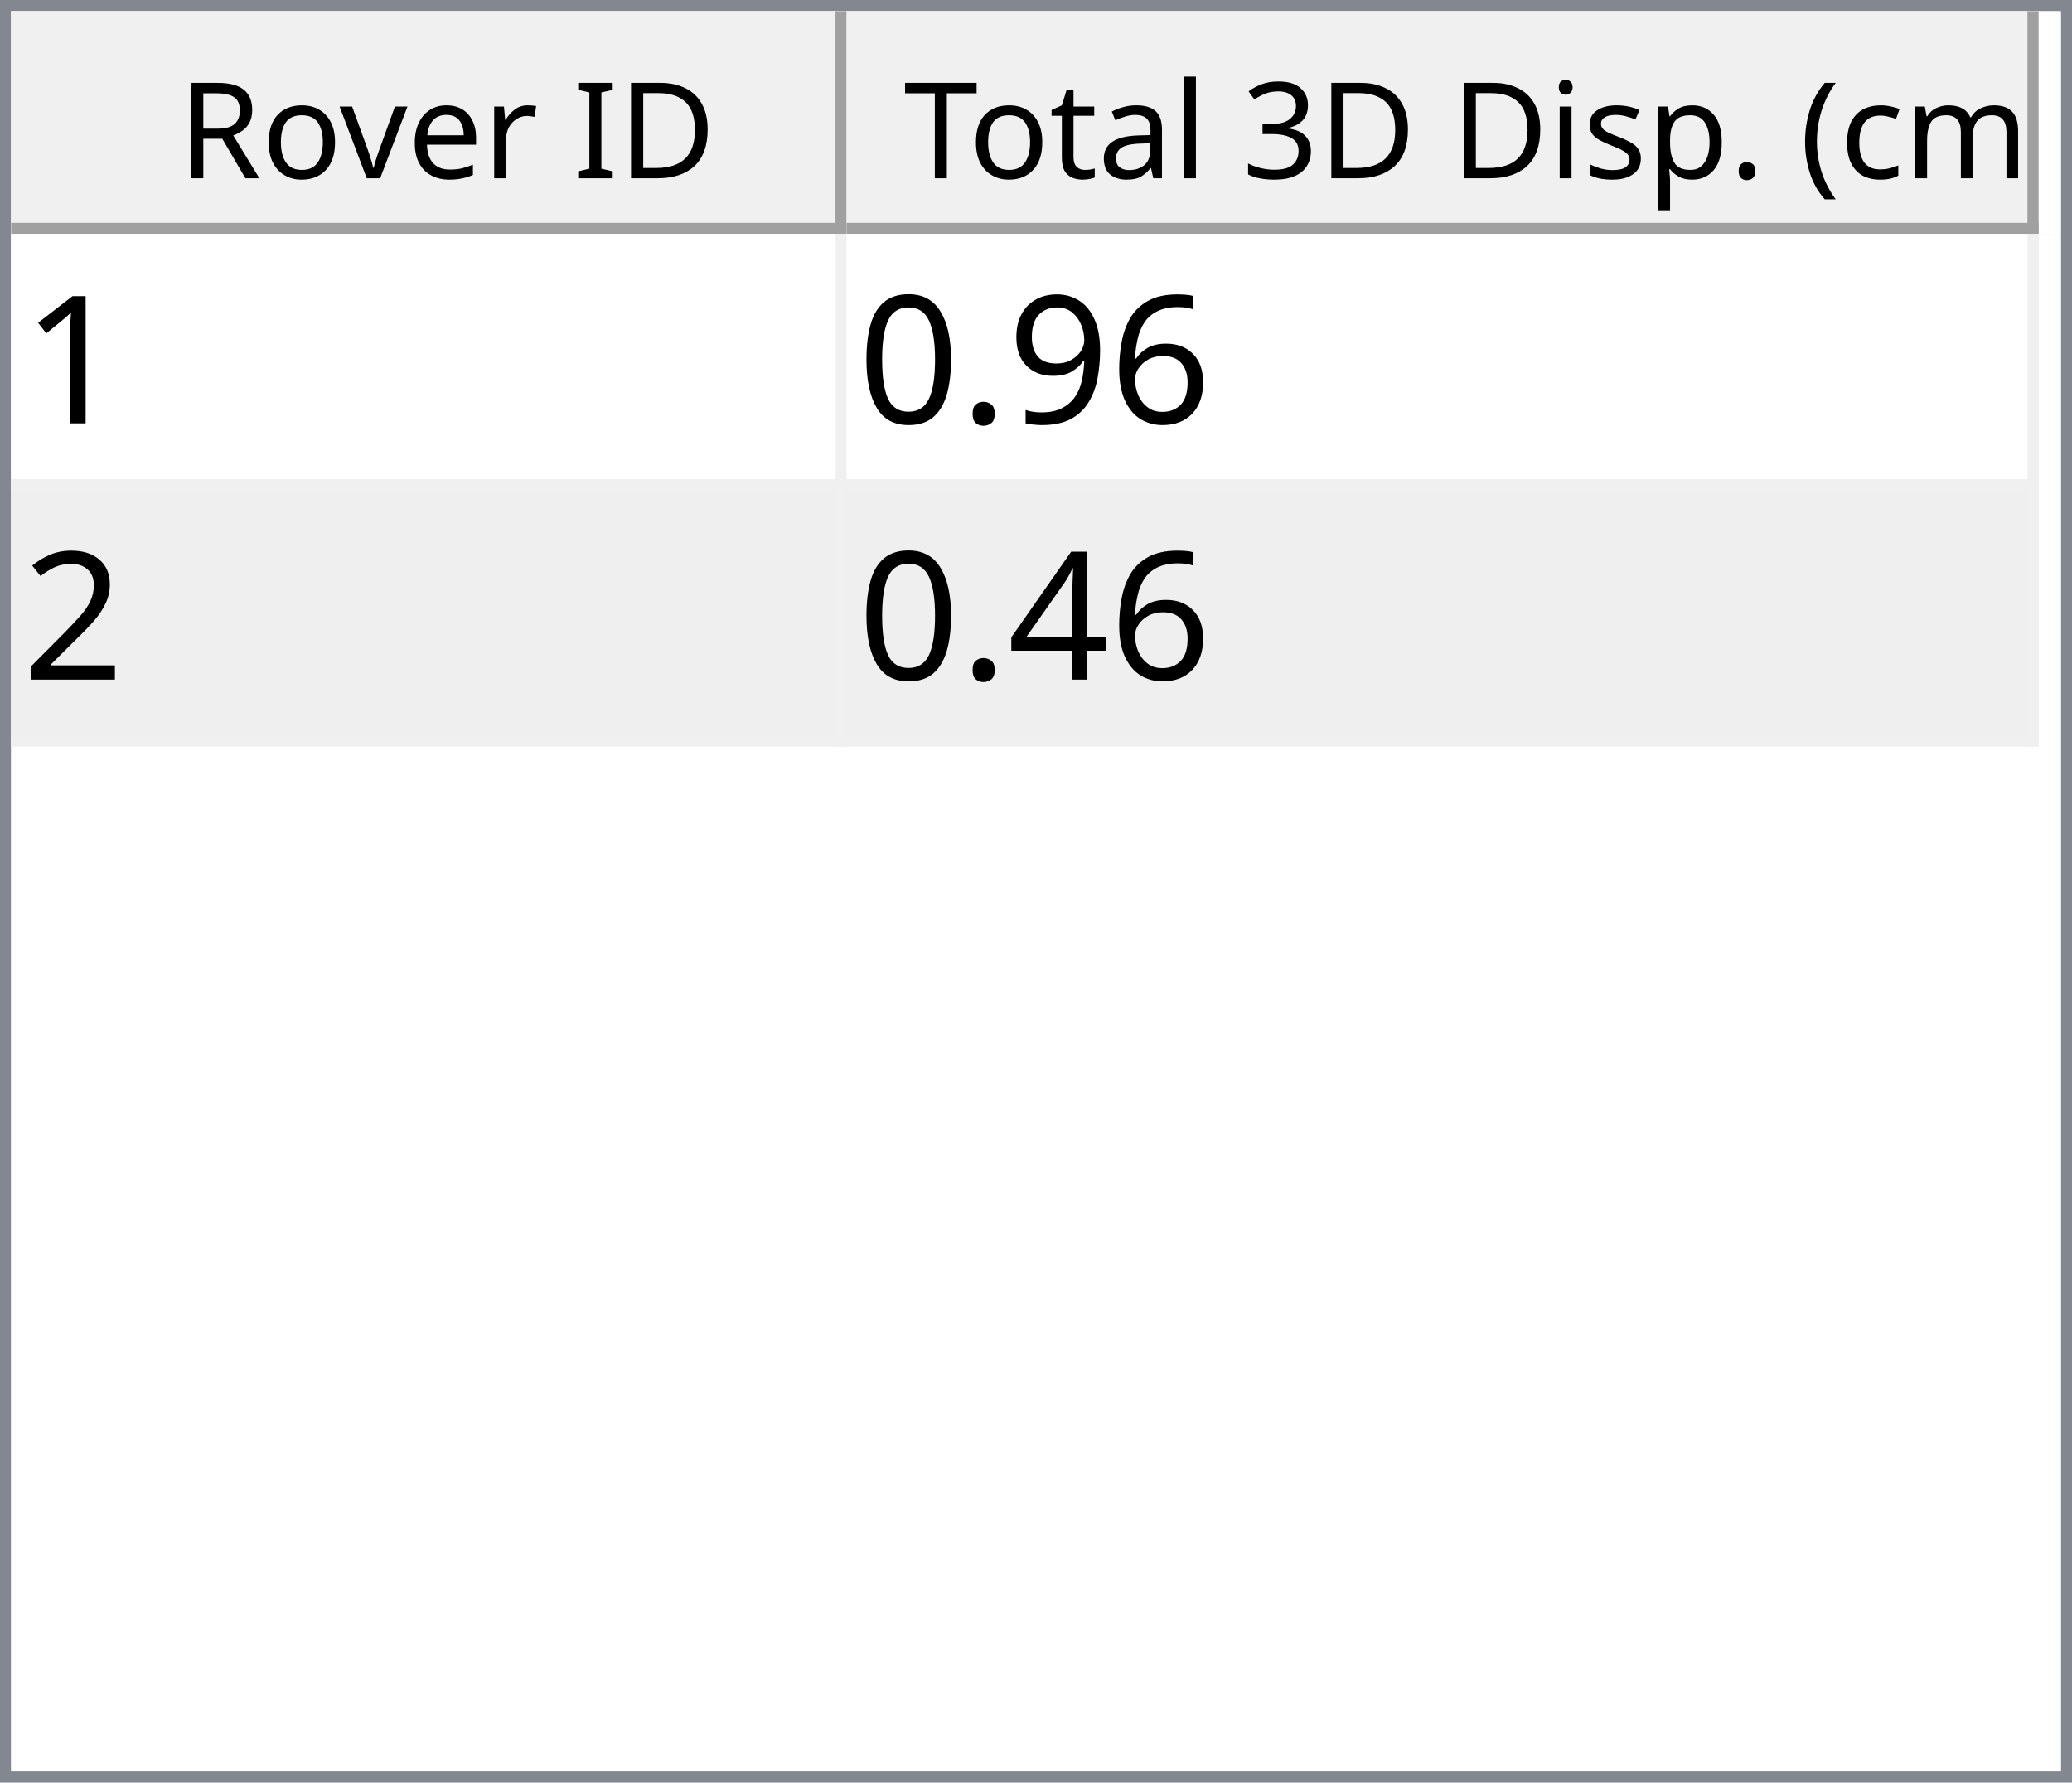
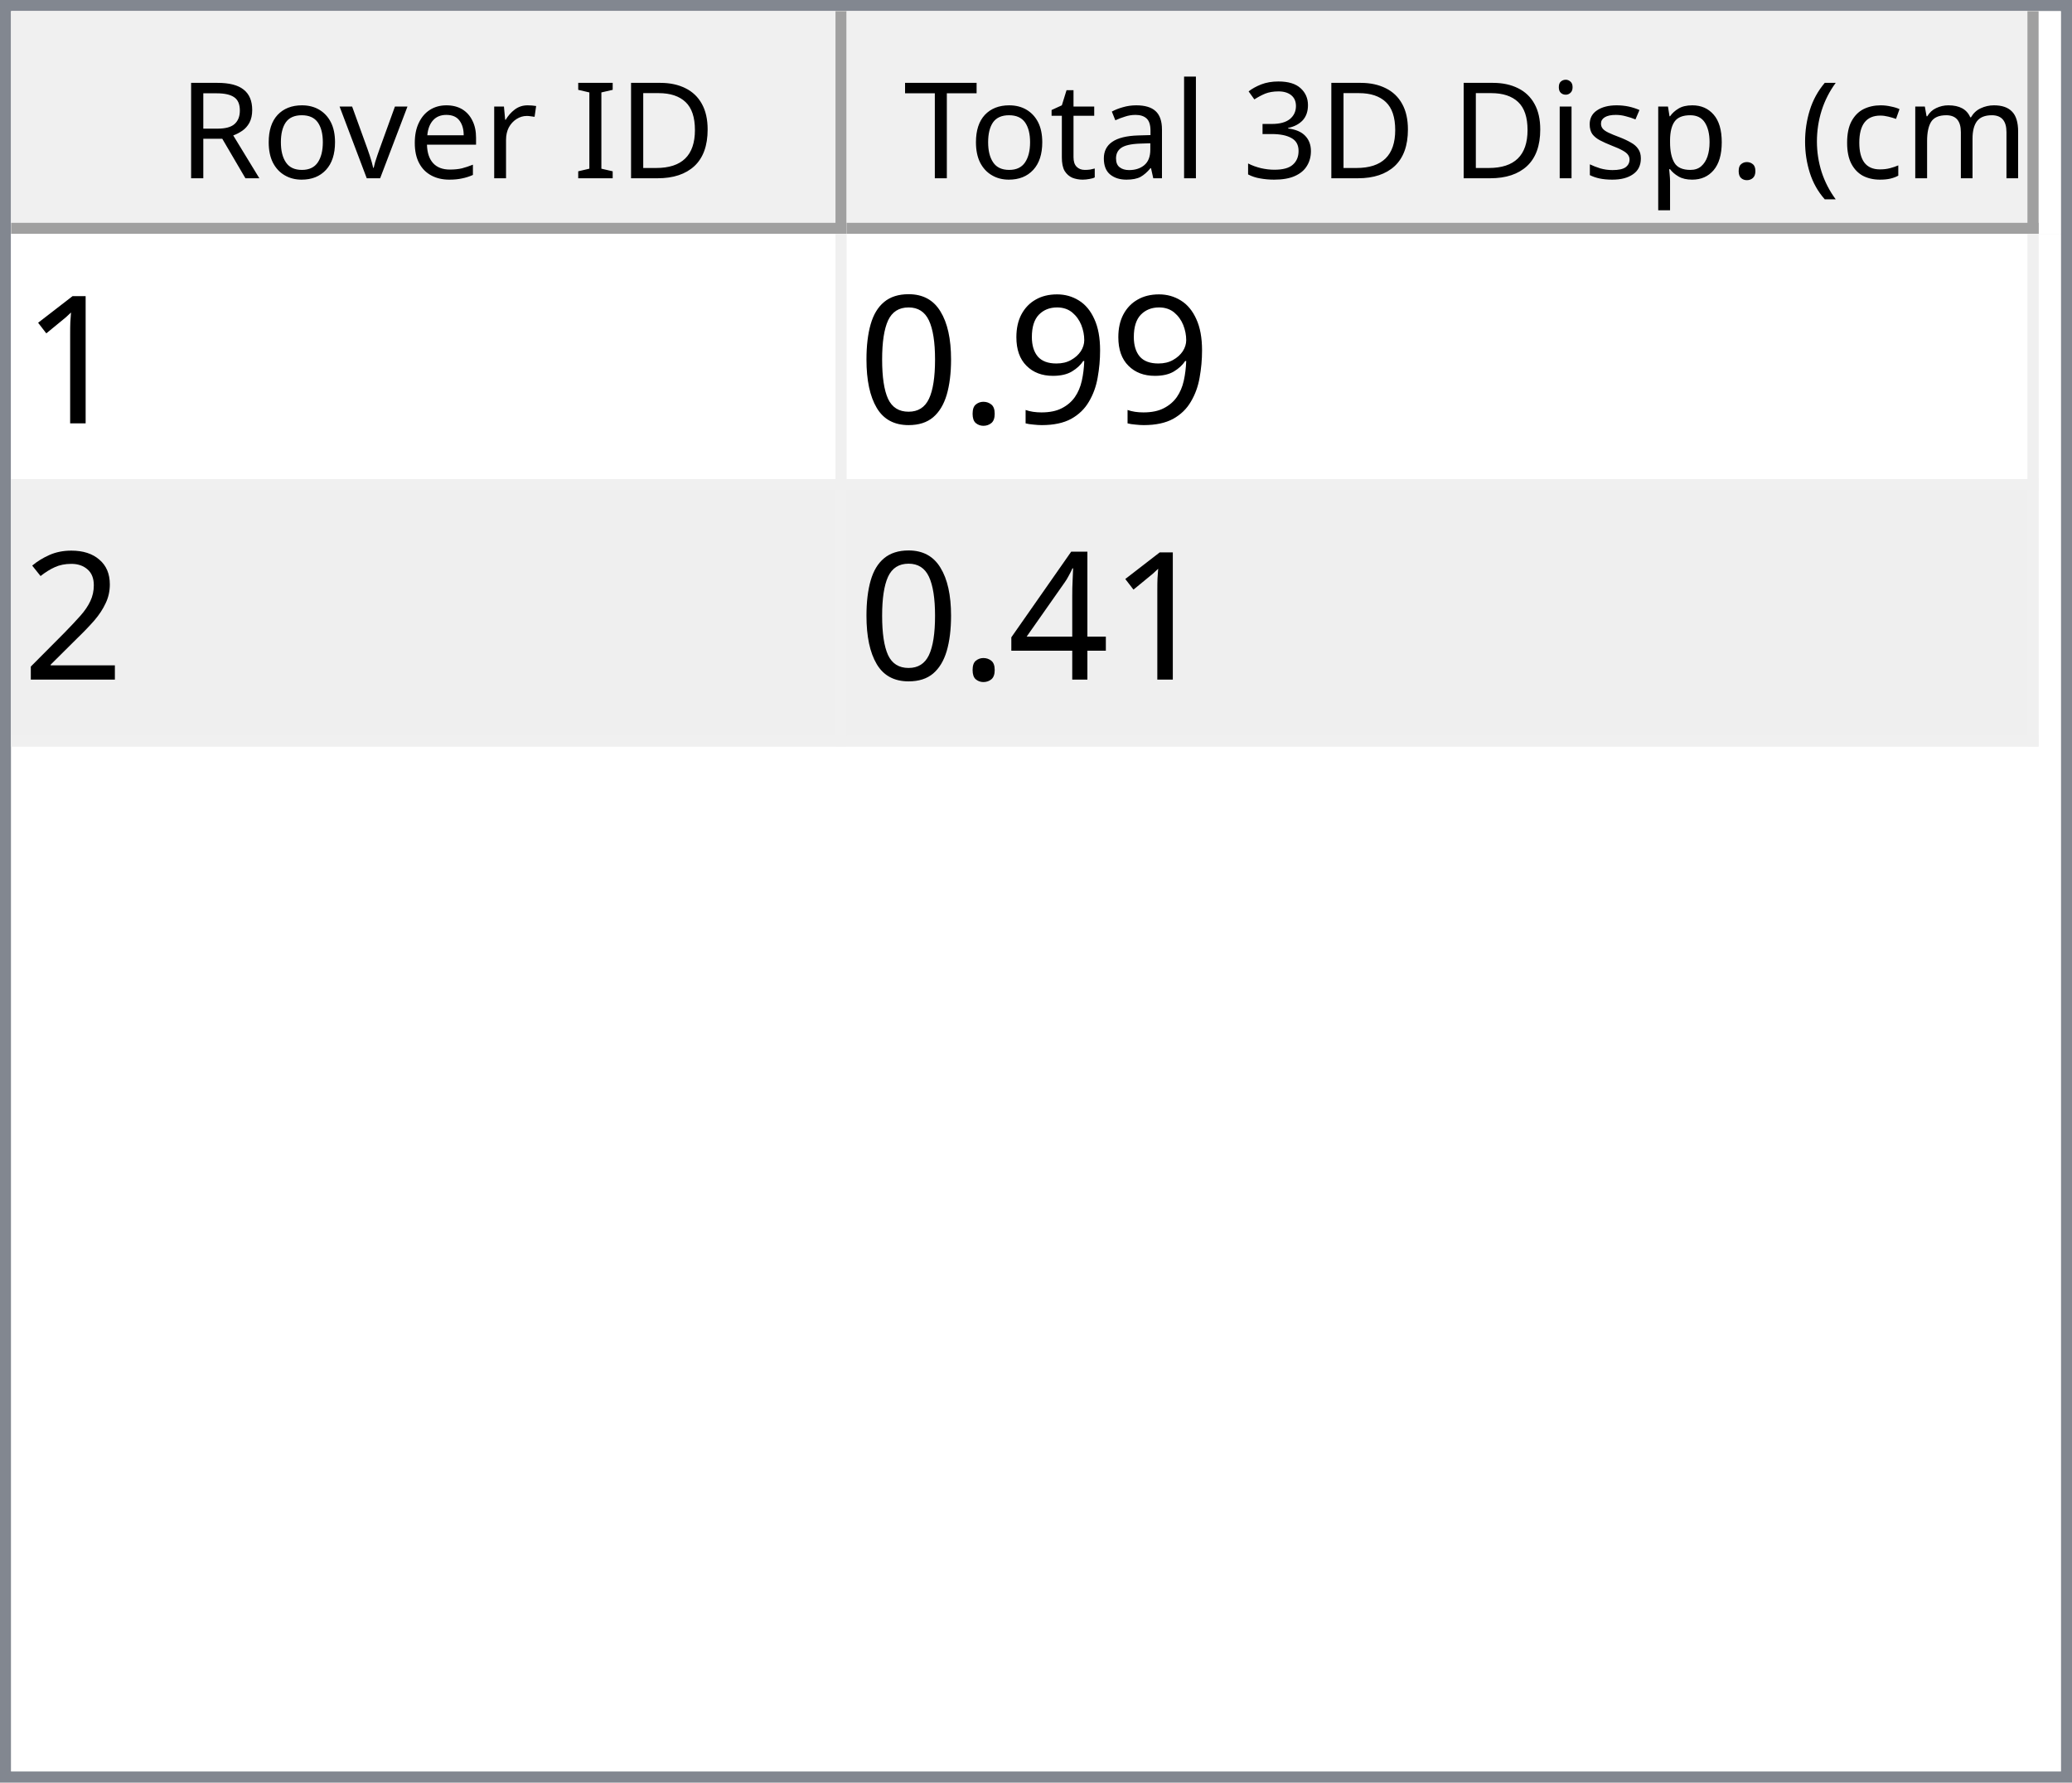
<svg xmlns="http://www.w3.org/2000/svg" style="fill-opacity:1; color-rendering:auto; color-interpolation:auto; text-rendering:auto; stroke:black; stroke-linecap:square; stroke-miterlimit:10; shape-rendering:auto; stroke-opacity:1; fill:black; stroke-dasharray:none; font-weight:normal; stroke-width:1; font-family:'Dialog'; font-style:normal; stroke-linejoin:miter; font-size:12px; stroke-dashoffset:0; image-rendering:auto;" width="186" height="160">
  <defs id="genericDefs" />
  <g>
    <defs id="defs1">
      <clipPath clipPathUnits="userSpaceOnUse" id="clipPath1">
        <path d="M0 0 L186 0 L186 160 L0 160 L0 0 Z" />
      </clipPath>
      <clipPath clipPathUnits="userSpaceOnUse" id="clipPath2">
        <path d="M0 0 L0 160 L186 160 L186 0 Z" />
      </clipPath>
      <clipPath clipPathUnits="userSpaceOnUse" id="clipPath3">
        <path d="M0 0 L0 20 L184 20 L184 0 Z" />
      </clipPath>
      <clipPath clipPathUnits="userSpaceOnUse" id="clipPath4">
        <path d="M0 0 L0 20 L75 20 L75 0 Z" />
      </clipPath>
      <clipPath clipPathUnits="userSpaceOnUse" id="clipPath5">
        <path d="M1 1 L1 19 L74 19 L74 1 Z" />
      </clipPath>
      <clipPath clipPathUnits="userSpaceOnUse" id="clipPath6">
        <path d="M0 0 L0 18 L73 18 L73 0 Z" />
      </clipPath>
      <clipPath clipPathUnits="userSpaceOnUse" id="clipPath7">
        <path d="M-0.5 -0.5 L-0.5 19.5 L74.5 19.5 L74.5 -0.5 Z" />
      </clipPath>
      <clipPath clipPathUnits="userSpaceOnUse" id="clipPath8">
        <path d="M0 0 L0 20 L107 20 L107 0 Z" />
      </clipPath>
      <clipPath clipPathUnits="userSpaceOnUse" id="clipPath9">
        <path d="M1 1 L1 19 L106 19 L106 1 Z" />
      </clipPath>
      <clipPath clipPathUnits="userSpaceOnUse" id="clipPath10">
        <path d="M0 0 L0 18 L105 18 L105 0 Z" />
      </clipPath>
      <clipPath clipPathUnits="userSpaceOnUse" id="clipPath11">
        <path d="M-0.5 -0.5 L-0.5 19.5 L106.5 19.5 L106.5 -0.5 Z" />
      </clipPath>
      <clipPath clipPathUnits="userSpaceOnUse" id="clipPath12">
        <path d="M0 0 L0 138 L184 138 L184 0 Z" />
      </clipPath>
      <clipPath clipPathUnits="userSpaceOnUse" id="clipPath13">
        <path d="M0 0 L0 46 L182 46 L182 0 Z" />
      </clipPath>
      <clipPath clipPathUnits="userSpaceOnUse" id="clipPath14">
        <path d="M-0.5 -0.5 L-0.5 45.5 L181.5 45.5 L181.5 -0.5 Z" />
      </clipPath>
      <clipPath clipPathUnits="userSpaceOnUse" id="clipPath15">
        <path d="M0 0 L0 22 L74 22 L74 0 Z" />
      </clipPath>
      <clipPath clipPathUnits="userSpaceOnUse" id="clipPath16">
        <path d="M0 0 L0 22 L106 22 L106 0 Z" />
      </clipPath>
      <font horiz-adv-x="64.551" id="font1">
        <font-face ascent="107.91" descent="25.098" units-per-em="100" style="font-style:normal; font-family:Segoe UI; font-weight:normal;" />
        <missing-glyph horiz-adv-x="64.551" d="M8.109 0 L8.109 68.266 L56.453 68.266 L56.453 0 L8.109 0 ZM15.328 7.234 L49.219 7.234 L49.219 61.031 L15.328 61.031 L15.328 7.234 Z" />
        <glyph unicode="D" horiz-adv-x="70.117" d="M9.188 0 L9.188 70.016 L28.516 70.016 Q65.531 70.016 65.531 35.891 Q65.531 19.672 55.25 9.836 Q44.969 0 27.734 0 L9.188 0 ZM17.391 62.594 L17.391 7.422 L27.828 7.422 Q41.609 7.422 49.273 14.797 Q56.938 22.172 56.938 35.688 Q56.938 62.594 28.328 62.594 L17.391 62.594 Z" />
        <glyph unicode="I" horiz-adv-x="26.611" d="M17.391 0 L9.188 0 L9.188 70.016 L17.391 70.016 L17.391 0 Z" />
        <glyph unicode=" " horiz-adv-x="27.393" d="" />
        <glyph unicode="r" horiz-adv-x="34.766" d="M34.188 41.891 Q32.078 43.5 28.125 43.5 Q23 43.5 19.555 38.672 Q16.109 33.844 16.109 25.484 L16.109 0 L8.109 0 L8.109 50 L16.109 50 L16.109 39.703 L16.312 39.703 Q18.016 44.969 21.531 47.922 Q25.047 50.875 29.391 50.875 Q32.516 50.875 34.188 50.203 L34.188 41.891 Z" />
        <glyph unicode="e" horiz-adv-x="52.295" d="M48.297 23 L12.984 23 Q13.188 14.656 17.484 10.109 Q21.781 5.562 29.297 5.562 Q37.75 5.562 44.828 11.141 L44.828 3.609 Q38.234 -1.172 27.391 -1.172 Q16.797 -1.172 10.742 5.641 Q4.688 12.453 4.688 24.812 Q4.688 36.469 11.305 43.82 Q17.922 51.172 27.734 51.172 Q37.547 51.172 42.922 44.828 Q48.297 38.484 48.297 27.203 L48.297 23 ZM40.094 29.781 Q40.047 36.719 36.75 40.578 Q33.453 44.438 27.594 44.438 Q21.922 44.438 17.969 40.383 Q14.016 36.328 13.094 29.781 L40.094 29.781 Z" />
        <glyph unicode="v" horiz-adv-x="47.9" d="M47.406 50 L27.484 0 L19.625 0 L0.688 50 L9.469 50 L22.172 13.672 Q23.578 9.672 23.922 6.688 L24.125 6.688 Q24.609 10.453 25.688 13.484 L38.969 50 L47.406 50 Z" />
        <glyph unicode="o" horiz-adv-x="58.594" d="M29 -1.172 Q17.922 -1.172 11.305 5.836 Q4.688 12.844 4.688 24.422 Q4.688 37.016 11.57 44.094 Q18.453 51.172 30.172 51.172 Q41.359 51.172 47.633 44.289 Q53.906 37.406 53.906 25.203 Q53.906 13.234 47.141 6.031 Q40.375 -1.172 29 -1.172 ZM29.594 44.438 Q21.875 44.438 17.383 39.188 Q12.891 33.938 12.891 24.703 Q12.891 15.828 17.43 10.695 Q21.969 5.562 29.594 5.562 Q37.359 5.562 41.531 10.594 Q45.703 15.625 45.703 24.906 Q45.703 34.281 41.531 39.359 Q37.359 44.438 29.594 44.438 Z" />
        <glyph unicode="R" horiz-adv-x="59.814" d="M59.375 0 L49.609 0 L37.891 19.625 Q36.281 22.359 34.766 24.289 Q33.25 26.219 31.664 27.438 Q30.078 28.656 28.25 29.219 Q26.422 29.781 24.125 29.781 L17.391 29.781 L17.391 0 L9.188 0 L9.188 70.016 L30.078 70.016 Q34.672 70.016 38.555 68.867 Q42.438 67.719 45.289 65.375 Q48.141 63.031 49.758 59.547 Q51.375 56.062 51.375 51.375 Q51.375 47.703 50.273 44.656 Q49.172 41.609 47.148 39.211 Q45.125 36.812 42.266 35.133 Q39.406 33.453 35.844 32.516 L35.844 32.328 Q37.594 31.547 38.891 30.547 Q40.188 29.547 41.359 28.18 Q42.531 26.812 43.68 25.078 Q44.828 23.344 46.234 21.047 L59.375 0 ZM17.391 62.594 L17.391 37.203 L28.516 37.203 Q31.594 37.203 34.203 38.133 Q36.812 39.062 38.719 40.797 Q40.625 42.531 41.703 45.047 Q42.781 47.562 42.781 50.688 Q42.781 56.297 39.141 59.445 Q35.5 62.594 28.609 62.594 L17.391 62.594 Z" />
        <glyph unicode=")" horiz-adv-x="30.176" d="M8.297 -15.922 L1.172 -15.922 Q16.406 2.344 16.406 26.812 Q16.406 51.469 1.078 70.016 L8.297 70.016 Q23.531 52.156 23.531 26.703 Q23.531 1.375 8.297 -15.922 Z" />
        <glyph unicode="m" horiz-adv-x="86.133" d="M79.109 0 L71.094 0 L71.094 28.719 Q71.094 37.016 68.531 40.727 Q65.969 44.438 59.906 44.438 Q54.781 44.438 51.195 39.75 Q47.609 35.062 47.609 28.516 L47.609 0 L39.594 0 L39.594 29.688 Q39.594 44.438 28.219 44.438 Q22.953 44.438 19.531 40.016 Q16.109 35.594 16.109 28.516 L16.109 0 L8.109 0 L8.109 50 L16.109 50 L16.109 42.094 L16.312 42.094 Q21.625 51.172 31.844 51.172 Q36.969 51.172 40.773 48.312 Q44.578 45.453 46 40.828 Q51.562 51.172 62.594 51.172 Q79.109 51.172 79.109 30.812 L79.109 0 Z" />
        <glyph unicode="c" horiz-adv-x="46.191" d="M42.188 2.297 Q36.422 -1.172 28.516 -1.172 Q17.828 -1.172 11.258 5.789 Q4.688 12.75 4.688 23.828 Q4.688 36.188 11.766 43.68 Q18.844 51.172 30.672 51.172 Q37.25 51.172 42.281 48.734 L42.281 40.531 Q36.719 44.438 30.375 44.438 Q22.703 44.438 17.797 38.945 Q12.891 33.453 12.891 24.516 Q12.891 15.719 17.508 10.641 Q22.125 5.562 29.891 5.562 Q36.422 5.562 42.188 9.906 L42.188 2.297 Z" />
        <glyph unicode="(" horiz-adv-x="30.176" d="M29.109 -15.922 L21.969 -15.922 Q6.844 1.375 6.844 26.703 Q6.844 52.156 21.969 70.016 L29.203 70.016 Q13.875 51.469 13.875 26.812 Q13.875 2.344 29.109 -15.922 Z" />
        <glyph unicode="." horiz-adv-x="21.68" d="M10.891 -1.078 Q8.641 -1.078 7.055 0.539 Q5.469 2.156 5.469 4.391 Q5.469 6.641 7.055 8.273 Q8.641 9.906 10.891 9.906 Q13.188 9.906 14.797 8.273 Q16.406 6.641 16.406 4.391 Q16.406 2.156 14.797 0.539 Q13.188 -1.078 10.891 -1.078 Z" />
        <glyph unicode="p" horiz-adv-x="58.789" d="M16.312 7.234 L16.109 7.234 L16.109 -23 L8.109 -23 L8.109 50 L16.109 50 L16.109 41.219 L16.312 41.219 Q22.219 51.172 33.594 51.172 Q43.266 51.172 48.688 44.461 Q54.109 37.75 54.109 26.469 Q54.109 13.922 48 6.375 Q41.891 -1.172 31.297 -1.172 Q21.578 -1.172 16.312 7.234 ZM16.109 27.391 L16.109 20.406 Q16.109 14.203 20.141 9.883 Q24.172 5.562 30.375 5.562 Q37.641 5.562 41.773 11.133 Q45.906 16.703 45.906 26.609 Q45.906 34.969 42.047 39.703 Q38.188 44.438 31.594 44.438 Q24.609 44.438 20.359 39.578 Q16.109 34.719 16.109 27.391 Z" />
        <glyph unicode="s" horiz-adv-x="42.432" d="M5.078 1.812 L5.078 10.406 Q11.625 5.562 19.484 5.562 Q30.031 5.562 30.031 12.594 Q30.031 14.594 29.125 15.992 Q28.219 17.391 26.68 18.461 Q25.141 19.531 23.07 20.383 Q21 21.234 18.609 22.172 Q15.281 23.484 12.766 24.828 Q10.25 26.172 8.57 27.859 Q6.891 29.547 6.031 31.695 Q5.172 33.844 5.172 36.719 Q5.172 40.234 6.789 42.945 Q8.406 45.656 11.086 47.484 Q13.766 49.312 17.211 50.242 Q20.656 51.172 24.312 51.172 Q30.812 51.172 35.938 48.922 L35.938 40.828 Q30.422 44.438 23.25 44.438 Q21 44.438 19.195 43.922 Q17.391 43.406 16.094 42.477 Q14.797 41.547 14.086 40.258 Q13.375 38.969 13.375 37.406 Q13.375 35.453 14.086 34.133 Q14.797 32.812 16.164 31.789 Q17.531 30.766 19.484 29.938 Q21.438 29.109 23.922 28.125 Q27.25 26.859 29.883 25.516 Q32.516 24.172 34.375 22.484 Q36.234 20.797 37.234 18.602 Q38.234 16.406 38.234 13.375 Q38.234 9.672 36.602 6.938 Q34.969 4.203 32.234 2.398 Q29.5 0.594 25.93 -0.289 Q22.359 -1.172 18.453 -1.172 Q10.75 -1.172 5.078 1.812 Z" />
        <glyph unicode="i" horiz-adv-x="24.219" d="M12.203 62.703 Q10.062 62.703 8.547 64.164 Q7.031 65.625 7.031 67.875 Q7.031 70.125 8.547 71.609 Q10.062 73.094 12.203 73.094 Q14.406 73.094 15.945 71.609 Q17.484 70.125 17.484 67.875 Q17.484 65.719 15.945 64.211 Q14.406 62.703 12.203 62.703 ZM16.109 0 L8.109 0 L8.109 50 L16.109 50 L16.109 0 Z" />
        <glyph unicode="3" horiz-adv-x="53.906" d="M46.531 19.828 Q46.531 15.094 44.75 11.211 Q42.969 7.328 39.719 4.57 Q36.469 1.812 31.93 0.297 Q27.391 -1.219 21.922 -1.219 Q11.922 -1.219 6 2.594 L6 11.188 Q13.094 5.609 22.219 5.609 Q25.875 5.609 28.828 6.539 Q31.781 7.469 33.906 9.227 Q36.031 10.984 37.18 13.477 Q38.328 15.969 38.328 19.094 Q38.328 32.812 18.797 32.812 L12.984 32.812 L12.984 39.594 L18.5 39.594 Q35.797 39.594 35.797 52.484 Q35.797 64.406 22.609 64.406 Q15.188 64.406 8.688 59.422 L8.688 67.188 Q15.375 71.188 24.609 71.188 Q29 71.188 32.57 69.969 Q36.141 68.75 38.68 66.555 Q41.219 64.359 42.609 61.281 Q44 58.203 44 54.5 Q44 40.672 30.031 36.719 L30.031 36.531 Q33.594 36.141 36.625 34.797 Q39.656 33.453 41.852 31.305 Q44.047 29.156 45.289 26.25 Q46.531 23.344 46.531 19.828 Z" />
        <glyph unicode="l" horiz-adv-x="24.219" d="M16.109 0 L8.109 0 L8.109 74.031 L16.109 74.031 L16.109 0 Z" />
        <glyph unicode="a" horiz-adv-x="50.879" d="M43.891 0 L35.891 0 L35.891 7.812 L35.688 7.812 Q30.469 -1.172 20.312 -1.172 Q12.844 -1.172 8.617 2.781 Q4.391 6.734 4.391 13.281 Q4.391 27.297 20.906 29.594 L35.891 31.688 Q35.891 44.438 25.594 44.438 Q16.547 44.438 9.281 38.281 L9.281 46.484 Q16.656 51.172 26.266 51.172 Q43.891 51.172 43.891 32.516 L43.891 0 ZM35.891 25.297 L23.828 23.641 Q18.266 22.859 15.43 20.875 Q12.594 18.891 12.594 13.875 Q12.594 10.203 15.211 7.883 Q17.828 5.562 22.172 5.562 Q28.125 5.562 32.008 9.742 Q35.891 13.922 35.891 20.312 L35.891 25.297 Z" />
        <glyph unicode="t" horiz-adv-x="33.887" d="M31.297 0.484 Q28.469 -1.078 23.828 -1.078 Q10.688 -1.078 10.688 13.578 L10.688 43.172 L2.094 43.172 L2.094 50 L10.688 50 L10.688 62.203 L18.703 64.797 L18.703 50 L31.297 50 L31.297 43.172 L18.703 43.172 L18.703 14.984 Q18.703 9.969 20.414 7.82 Q22.125 5.672 26.078 5.672 Q29.109 5.672 31.297 7.328 L31.297 0.484 Z" />
        <glyph unicode="T" horiz-adv-x="52.393" d="M50.594 62.594 L30.375 62.594 L30.375 0 L22.172 0 L22.172 62.594 L2 62.594 L2 70.016 L50.594 70.016 L50.594 62.594 Z" />
      </font>
      <font horiz-adv-x="75.0" id="font2">
        <font-face ascent="100.537" descent="21.973" units-per-em="100" style="font-style:normal; font-family:sans-serif; font-weight:normal;" />
        <missing-glyph horiz-adv-x="75.0" d="M12.5 0 L12.5 62.5 L62.5 62.5 L62.5 0 L12.5 0 ZM14.062 1.562 L60.938 1.562 L60.938 60.938 L14.062 60.938 L14.062 1.562 Z" />
        <glyph unicode="1" horiz-adv-x="55.615" d="M37.25 0 L28.469 0 L28.469 56 Q25.297 52.984 20.141 49.953 Q14.984 46.922 10.891 45.406 L10.891 53.906 Q18.266 57.375 23.781 62.305 Q29.297 67.234 31.594 71.875 L37.25 71.875 L37.25 0 Z" />
-         <glyph unicode="6" horiz-adv-x="55.615" d="M49.75 54.047 L41.016 53.375 Q39.844 58.547 37.703 60.891 Q34.125 64.656 28.906 64.656 Q24.703 64.656 21.531 62.312 Q17.391 59.281 14.992 53.469 Q12.594 47.656 12.5 36.922 Q15.672 41.75 20.266 44.094 Q24.859 46.438 29.891 46.438 Q38.672 46.438 44.852 39.969 Q51.031 33.5 51.031 23.25 Q51.031 16.5 48.125 10.719 Q45.219 4.938 40.141 1.859 Q35.062 -1.219 28.609 -1.219 Q17.625 -1.219 10.695 6.859 Q3.766 14.938 3.766 33.5 Q3.766 54.25 11.422 63.672 Q18.109 71.875 29.438 71.875 Q37.891 71.875 43.289 67.141 Q48.688 62.406 49.75 54.047 ZM13.875 23.188 Q13.875 18.656 15.797 14.508 Q17.719 10.359 21.188 8.18 Q24.656 6 28.469 6 Q34.031 6 38.039 10.492 Q42.047 14.984 42.047 22.703 Q42.047 30.125 38.086 34.398 Q34.125 38.672 28.125 38.672 Q22.172 38.672 18.023 34.398 Q13.875 30.125 13.875 23.188 Z" />
        <glyph unicode="9" horiz-adv-x="55.615" d="M5.469 16.547 L13.922 17.328 Q14.984 11.375 18.016 8.688 Q21.047 6 25.781 6 Q29.828 6 32.883 7.859 Q35.938 9.719 37.891 12.82 Q39.844 15.922 41.164 21.195 Q42.484 26.469 42.484 31.938 Q42.484 32.516 42.438 33.688 Q39.797 29.5 35.234 26.883 Q30.672 24.266 25.344 24.266 Q16.453 24.266 10.305 30.711 Q4.156 37.156 4.156 47.703 Q4.156 58.594 10.578 65.234 Q17 71.875 26.656 71.875 Q33.641 71.875 39.43 68.117 Q45.219 64.359 48.219 57.398 Q51.219 50.438 51.219 37.25 Q51.219 23.531 48.242 15.406 Q45.266 7.281 39.383 3.031 Q33.5 -1.219 25.594 -1.219 Q17.188 -1.219 11.867 3.445 Q6.547 8.109 5.469 16.547 ZM41.453 48.141 Q41.453 55.719 37.43 60.156 Q33.406 64.594 27.734 64.594 Q21.875 64.594 17.531 59.812 Q13.188 55.031 13.188 47.406 Q13.188 40.578 17.312 36.305 Q21.438 32.031 27.484 32.031 Q33.594 32.031 37.523 36.305 Q41.453 40.578 41.453 48.141 Z" />
        <glyph unicode="." horiz-adv-x="27.783" d="M9.078 0 L9.078 10.016 L19.094 10.016 L19.094 0 L9.078 0 Z" />
        <glyph unicode="0" horiz-adv-x="55.615" d="M4.156 35.297 Q4.156 48 6.766 55.742 Q9.375 63.484 14.523 67.68 Q19.672 71.875 27.484 71.875 Q33.25 71.875 37.594 69.555 Q41.938 67.234 44.773 62.867 Q47.609 58.5 49.219 52.227 Q50.828 45.953 50.828 35.297 Q50.828 22.703 48.242 14.969 Q45.656 7.234 40.508 3.008 Q35.359 -1.219 27.484 -1.219 Q17.141 -1.219 11.234 6.203 Q4.156 15.141 4.156 35.297 ZM13.188 35.297 Q13.188 17.672 17.312 11.836 Q21.438 6 27.484 6 Q33.547 6 37.672 11.859 Q41.797 17.719 41.797 35.297 Q41.797 52.984 37.672 58.789 Q33.547 64.594 27.391 64.594 Q21.344 64.594 17.719 59.469 Q13.188 52.938 13.188 35.297 Z" />
        <glyph unicode="2" horiz-adv-x="55.615" d="M50.344 8.453 L50.344 0 L3.031 0 Q2.938 3.172 4.047 6.109 Q5.859 10.938 9.836 15.625 Q13.812 20.312 21.344 26.469 Q33.016 36.031 37.117 41.625 Q41.219 47.219 41.219 52.203 Q41.219 57.422 37.477 61.008 Q33.734 64.594 27.734 64.594 Q21.391 64.594 17.578 60.789 Q13.766 56.984 13.719 50.25 L4.688 51.172 Q5.609 61.281 11.664 66.578 Q17.719 71.875 27.938 71.875 Q38.234 71.875 44.242 66.164 Q50.25 60.453 50.25 52 Q50.25 47.703 48.492 43.555 Q46.734 39.406 42.656 34.812 Q38.578 30.219 29.109 22.219 Q21.188 15.578 18.945 13.211 Q16.703 10.844 15.234 8.453 L50.344 8.453 Z" />
        <glyph unicode="4" horiz-adv-x="55.615" d="M32.328 0 L32.328 17.141 L1.266 17.141 L1.266 25.203 L33.938 71.578 L41.109 71.578 L41.109 25.203 L50.781 25.203 L50.781 17.141 L41.109 17.141 L41.109 0 L32.328 0 ZM32.328 25.203 L32.328 57.469 L9.906 25.203 L32.328 25.203 Z" />
      </font>
    </defs>
    <g style="fill:white; stroke:white;">
      <rect x="0" y="0" width="186" style="clip-path:url(#clipPath1); stroke:none;" height="160" />
    </g>
    <g style="fill:white; text-rendering:optimizeSpeed; color-rendering:optimizeSpeed; image-rendering:optimizeSpeed; shape-rendering:crispEdges; stroke:white; color-interpolation:sRGB;">
      <rect x="0" width="186" height="160" y="0" style="stroke:none;" />
      <path style="stroke:none;" d="M0 160 L186 160 L186 0 L0 0 Z" />
    </g>
    <g style="fill:rgb(240,240,240); font-family:'Segoe UI'; stroke:rgb(240,240,240);">
      <rect x="0" y="0" width="186" style="clip-path:url(#clipPath2); stroke:none;" height="160" />
    </g>
    <g style="fill:rgb(130,135,144); font-family:'Segoe UI'; stroke:rgb(130,135,144);">
      <path d="M0 0 L186 0 L186 160 L0 160 L0 0 ZM1 1 L185 1 L185 159 L1 159 L1 1 Z" style="fill-rule:evenodd; clip-path:url(#clipPath2); stroke:none;" />
    </g>
    <g style="fill:white; font-family:'Segoe UI'; stroke:white;" transform="translate(1,1)">
      <rect x="0" y="0" width="184" style="clip-path:url(#clipPath3); stroke:none;" height="20" />
    </g>
    <g style="fill:rgb(240,240,240); font-family:'Segoe UI'; stroke:rgb(240,240,240);" transform="translate(1,1)">
      <rect x="0" y="0" width="75" style="clip-path:url(#clipPath4); stroke:none;" height="20" />
    </g>
    <g style="font-family:'Segoe UI';" transform="translate(2,2)">
      <text x="14" xml:space="preserve" y="14" style="clip-path:url(#clipPath6); stroke:none;">Rover ID</text>
    </g>
    <g style="fill:rgb(160,160,160); font-family:'Segoe UI'; stroke:rgb(160,160,160); stroke-linejoin:bevel;" transform="translate(1.5,1.5)">
      <line x1="74" x2="74" y1="0" style="fill:none; clip-path:url(#clipPath7);" y2="19" />
    </g>
    <g style="fill:rgb(160,160,160); font-family:'Segoe UI'; stroke:rgb(160,160,160); stroke-linejoin:bevel;" transform="matrix(1,0,0,1,1,1) translate(0.5,0.5)">
      <line x1="0" x2="74" y1="19" style="fill:none; clip-path:url(#clipPath7);" y2="19" />
    </g>
    <g style="fill:rgb(240,240,240); font-family:'Segoe UI'; stroke:rgb(240,240,240);" transform="translate(76,1)">
      <rect x="0" y="0" width="107" style="clip-path:url(#clipPath8); stroke:none;" height="20" />
    </g>
    <g style="font-family:'Segoe UI';" transform="translate(77,2)">
      <text x="1" xml:space="preserve" y="14" style="clip-path:url(#clipPath10); stroke:none;"> Total 3D Disp. (cm)</text>
    </g>
    <g style="fill:rgb(160,160,160); font-family:'Segoe UI'; stroke:rgb(160,160,160); stroke-linejoin:bevel;" transform="translate(76.5,1.5)">
      <line x1="106" x2="106" y1="0" style="fill:none; clip-path:url(#clipPath11);" y2="19" />
    </g>
    <g style="fill:rgb(160,160,160); font-family:'Segoe UI'; stroke:rgb(160,160,160); stroke-linejoin:bevel;" transform="matrix(1,0,0,1,76,1) translate(0.5,0.5)">
      <line x1="0" x2="106" y1="19" style="fill:none; clip-path:url(#clipPath11);" y2="19" />
    </g>
    <g style="fill:white; font-family:'Segoe UI'; stroke:white;" transform="translate(1,21)">
      <rect x="0" y="0" width="184" style="clip-path:url(#clipPath12); stroke:none;" height="138" />
    </g>
    <g style="fill:rgb(240,240,240); font-size:16px; font-family:sans-serif; stroke:rgb(240,240,240);" transform="translate(1,21)">
      <rect x="0" y="0" width="182" style="clip-path:url(#clipPath13); stroke:none;" height="46" />
      <line transform="translate(0.5,0.5)" x1="0" x2="181" y1="22" style="clip-path:url(#clipPath14); fill:none; stroke-linejoin:bevel;" y2="22" />
    </g>
    <g transform="matrix(1,0,0,1,1,21) translate(0.5,0.5)" style="fill:rgb(240,240,240); font-size:16px; font-family:sans-serif; stroke:rgb(240,240,240); stroke-linejoin:bevel;">
      <line x1="0" x2="181" y1="45" style="fill:none; clip-path:url(#clipPath14);" y2="45" />
    </g>
    <g transform="matrix(1,0,0,1,1,21) translate(0.5,0.5)" style="fill:rgb(240,240,240); font-size:16px; font-family:sans-serif; stroke:rgb(240,240,240); stroke-linejoin:bevel;">
      <line x1="74" x2="74" y1="0" style="fill:none; clip-path:url(#clipPath14);" y2="45" />
    </g>
    <g transform="matrix(1,0,0,1,1,21) translate(0.5,0.5)" style="fill:rgb(240,240,240); font-size:16px; font-family:sans-serif; stroke:rgb(240,240,240); stroke-linejoin:bevel;">
      <line x1="181" x2="181" y1="0" style="fill:none; clip-path:url(#clipPath14);" y2="45" />
    </g>
    <g style="fill:white; font-size:16px; font-family:sans-serif; stroke:white;" transform="matrix(1,0,0,1,1,21)">
      <rect x="0" y="0" width="74" style="clip-path:url(#clipPath15); stroke:none;" height="22" />
      <text x="1" y="17" style="fill:black; clip-path:url(#clipPath15); stroke:none;" xml:space="preserve">1</text>
    </g>
    <g style="fill:white; font-size:16px; font-family:sans-serif; stroke:white;" transform="matrix(1,0,0,1,1,21) translate(75,0)">
      <rect x="0" y="0" width="106" style="clip-path:url(#clipPath16); stroke:none;" height="22" />
-       <text x="1" y="17" style="fill:black; clip-path:url(#clipPath16); stroke:none;" xml:space="preserve">0.96</text>
+       <text x="1" y="17" style="fill:black; clip-path:url(#clipPath16); stroke:none;" xml:space="preserve">0.99</text>
    </g>
    <g style="fill:rgb(239,239,239); font-size:16px; font-family:sans-serif; stroke:rgb(239,239,239);" transform="matrix(1,0,0,1,1,21) translate(0,23)">
      <rect x="0" y="0" width="74" style="clip-path:url(#clipPath15); stroke:none;" height="22" />
      <text x="1" y="17" style="fill:black; clip-path:url(#clipPath15); stroke:none;" xml:space="preserve">2</text>
    </g>
    <g style="fill:rgb(239,239,239); font-size:16px; font-family:sans-serif; stroke:rgb(239,239,239);" transform="matrix(1,0,0,1,1,21) translate(75,23)">
      <rect x="0" y="0" width="106" style="clip-path:url(#clipPath16); stroke:none;" height="22" />
-       <text x="1" y="17" style="fill:black; clip-path:url(#clipPath16); stroke:none;" xml:space="preserve">0.46</text>
+       <text x="1" y="17" style="fill:black; clip-path:url(#clipPath16); stroke:none;" xml:space="preserve">0.41</text>
    </g>
  </g>
</svg>
